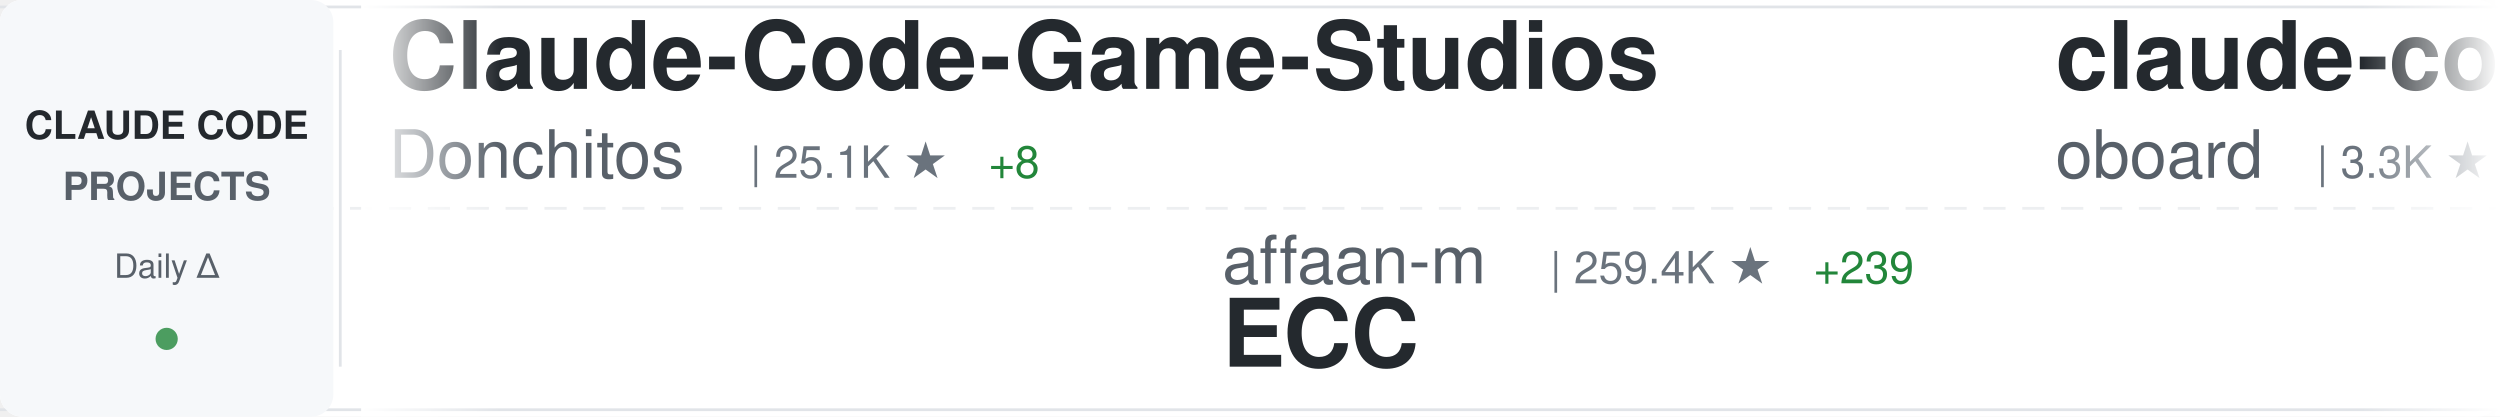
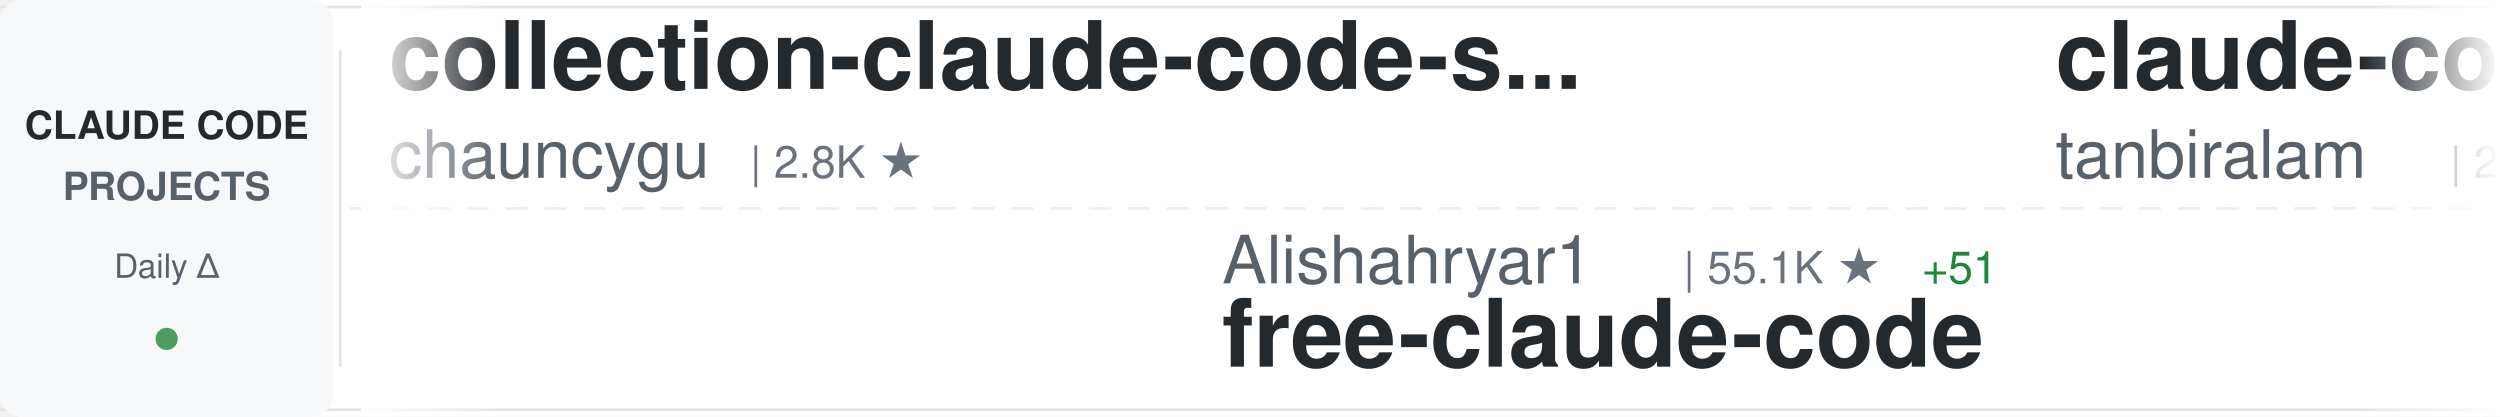
<svg xmlns="http://www.w3.org/2000/svg" width="900" height="150">
  <defs>
    <linearGradient id="awesomeLeftFade" x1="0%" y1="0%" x2="100%" y2="0%">
      <stop offset="0%" style="stop-color:#ffffff;stop-opacity:1" />
      <stop offset="100%" style="stop-color:#ffffff;stop-opacity:0" />
    </linearGradient>
    <linearGradient id="awesomeRightFade" x1="0%" y1="0%" x2="100%" y2="0%">
      <stop offset="0%" style="stop-color:#ffffff;stop-opacity:0" />
      <stop offset="100%" style="stop-color:#ffffff;stop-opacity:1" />
    </linearGradient>
  </defs>
  <rect width="900" height="150" fill="#ffffff" rx="8" />
  <rect x="0" y="2" width="900" height="1" fill="#e1e4e8" />
  <rect x="0" y="147" width="900" height="1" fill="#e1e4e8" />
  <line x1="0" y1="75" x2="900" y2="75" stroke="#e1e4e8" stroke-width="1" stroke-dasharray="8 6" opacity="0.6" />
  <rect x="0" y="0" width="120" height="150" fill="#f6f8fa" rx="8" />
  <text x="60" y="50" font-family="-apple-system, BlinkMacSystemFont, 'Segoe UI', Helvetica, Arial, sans-serif" font-size="14" font-weight="600" fill="#24292e" text-anchor="middle">CLAUDE CODE</text>
  <text x="60" y="72" font-family="-apple-system, BlinkMacSystemFont, 'Segoe UI', Helvetica, Arial, sans-serif" font-size="14" font-weight="600" fill="#586069" text-anchor="middle">PROJECTS</text>
  <text x="60" y="100" font-family="-apple-system, BlinkMacSystemFont, 'Segoe UI', Helvetica, Arial, sans-serif" font-size="12" font-weight="500" fill="#586069" text-anchor="middle">Daily Δ</text>
  <circle cx="60" cy="122" r="4" fill="#22863a" opacity="0.8" />
  <rect x="122" y="18" width="1" height="114" fill="#e1e4e8" />
  <clipPath id="awesomeTickerClip">
    <rect x="130" y="0" width="770" height="150" />
  </clipPath>
  <g clip-path="url(#awesomeTickerClip)">
    <g id="awesomeTickerItems">
      <animateTransform attributeName="transform" attributeType="XML" type="translate" from="0 0" to="-3000 0" dur="54s" repeatCount="indefinite" />
      <g transform="translate(0, 0)">
-         <text x="140" y="32" font-family="-apple-system, BlinkMacSystemFont, 'Segoe UI', Helvetica, Arial, sans-serif" font-size="34" font-weight="600" fill="#24292e">Claude-Code-Game-Studios</text>
-         <text x="140" y="64" font-family="-apple-system, BlinkMacSystemFont, 'Segoe UI', Helvetica, Arial, sans-serif" font-size="24" font-weight="400" fill="#586069">Donchitos</text>
-         <text x="270" y="64" font-family="-apple-system, BlinkMacSystemFont, 'Segoe UI', Helvetica, Arial, sans-serif" font-size="16" font-weight="500" fill="#6a737d">| 25.1K ★</text>
-         <text x="356" y="64" font-family="-apple-system, BlinkMacSystemFont, 'Segoe UI', Helvetica, Arial, sans-serif" font-size="16" font-weight="500" fill="#22863a"> +8</text>
+         <text x="140" y="32" font-family="-apple-system, BlinkMacSystemFont, 'Segoe UI', Helvetica, Arial, sans-serif" font-size="34" font-weight="600" fill="#24292e">collection-claude-code-s...</text>
+         <text x="140" y="64" font-family="-apple-system, BlinkMacSystemFont, 'Segoe UI', Helvetica, Arial, sans-serif" font-size="24" font-weight="400" fill="#586069">chauncygu</text>
+         <text x="270" y="64" font-family="-apple-system, BlinkMacSystemFont, 'Segoe UI', Helvetica, Arial, sans-serif" font-size="16" font-weight="500" fill="#6a737d">| 2.8K ★</text>
      </g>
      <g transform="translate(300, 0)">
-         <text x="140" y="102" font-family="-apple-system, BlinkMacSystemFont, 'Segoe UI', Helvetica, Arial, sans-serif" font-size="24" font-weight="400" fill="#586069">affaan-m</text>
-         <text x="258" y="102" font-family="-apple-system, BlinkMacSystemFont, 'Segoe UI', Helvetica, Arial, sans-serif" font-size="16" font-weight="500" fill="#6a737d">| 259.4K ★</text>
-         <text x="353" y="102" font-family="-apple-system, BlinkMacSystemFont, 'Segoe UI', Helvetica, Arial, sans-serif" font-size="16" font-weight="500" fill="#22863a"> +239</text>
-         <text x="140" y="132" font-family="-apple-system, BlinkMacSystemFont, 'Segoe UI', Helvetica, Arial, sans-serif" font-size="34" font-weight="600" fill="#24292e">ECC</text>
+         <text x="140" y="102" font-family="-apple-system, BlinkMacSystemFont, 'Segoe UI', Helvetica, Arial, sans-serif" font-size="24" font-weight="400" fill="#586069">Alishahryar1</text>
+         <text x="306" y="102" font-family="-apple-system, BlinkMacSystemFont, 'Segoe UI', Helvetica, Arial, sans-serif" font-size="16" font-weight="500" fill="#6a737d">| 55.1K ★</text>
+         <text x="392" y="102" font-family="-apple-system, BlinkMacSystemFont, 'Segoe UI', Helvetica, Arial, sans-serif" font-size="16" font-weight="500" fill="#22863a"> +51</text>
+         <text x="140" y="132" font-family="-apple-system, BlinkMacSystemFont, 'Segoe UI', Helvetica, Arial, sans-serif" font-size="34" font-weight="600" fill="#24292e">free-claude-code</text>
      </g>
      <g transform="translate(600, 0)">
-         <text x="140" y="32" font-family="-apple-system, BlinkMacSystemFont, 'Segoe UI', Helvetica, Arial, sans-serif" font-size="34" font-weight="600" fill="#24292e">claude-code-rev</text>
-         <text x="140" y="64" font-family="-apple-system, BlinkMacSystemFont, 'Segoe UI', Helvetica, Arial, sans-serif" font-size="24" font-weight="400" fill="#586069">oboard</text>
-         <text x="234" y="64" font-family="-apple-system, BlinkMacSystemFont, 'Segoe UI', Helvetica, Arial, sans-serif" font-size="16" font-weight="500" fill="#6a737d">| 3.3K ★</text>
+         <text x="140" y="32" font-family="-apple-system, BlinkMacSystemFont, 'Segoe UI', Helvetica, Arial, sans-serif" font-size="34" font-weight="600" fill="#24292e">claude-code</text>
+         <text x="140" y="64" font-family="-apple-system, BlinkMacSystemFont, 'Segoe UI', Helvetica, Arial, sans-serif" font-size="24" font-weight="400" fill="#586069">tanbiralam</text>
+         <text x="282" y="64" font-family="-apple-system, BlinkMacSystemFont, 'Segoe UI', Helvetica, Arial, sans-serif" font-size="16" font-weight="500" fill="#6a737d">| 2.3K ★</text>
      </g>
      <g transform="translate(900, 0)">
-         <text x="140" y="102" font-family="-apple-system, BlinkMacSystemFont, 'Segoe UI', Helvetica, Arial, sans-serif" font-size="24" font-weight="400" fill="#586069">1rgs</text>
-         <text x="210" y="102" font-family="-apple-system, BlinkMacSystemFont, 'Segoe UI', Helvetica, Arial, sans-serif" font-size="16" font-weight="500" fill="#6a737d">| 3.7K ★</text>
-         <text x="140" y="132" font-family="-apple-system, BlinkMacSystemFont, 'Segoe UI', Helvetica, Arial, sans-serif" font-size="34" font-weight="600" fill="#24292e">claude-code-proxy</text>
+         <text x="140" y="102" font-family="-apple-system, BlinkMacSystemFont, 'Segoe UI', Helvetica, Arial, sans-serif" font-size="24" font-weight="400" fill="#586069">VineeTagarwaL-code</text>
+         <text x="378" y="102" font-family="-apple-system, BlinkMacSystemFont, 'Segoe UI', Helvetica, Arial, sans-serif" font-size="16" font-weight="500" fill="#6a737d">| 274 ★</text>
+         <text x="140" y="132" font-family="-apple-system, BlinkMacSystemFont, 'Segoe UI', Helvetica, Arial, sans-serif" font-size="34" font-weight="600" fill="#24292e">claude-code</text>
      </g>
      <g transform="translate(1200, 0)">
-         <text x="140" y="32" font-family="-apple-system, BlinkMacSystemFont, 'Segoe UI', Helvetica, Arial, sans-serif" font-size="34" font-weight="600" fill="#24292e">claude-code-action</text>
-         <text x="140" y="64" font-family="-apple-system, BlinkMacSystemFont, 'Segoe UI', Helvetica, Arial, sans-serif" font-size="24" font-weight="400" fill="#586069">anthropics</text>
-         <text x="282" y="64" font-family="-apple-system, BlinkMacSystemFont, 'Segoe UI', Helvetica, Arial, sans-serif" font-size="16" font-weight="500" fill="#6a737d">| 8.9K ★</text>
-         <text x="359" y="64" font-family="-apple-system, BlinkMacSystemFont, 'Segoe UI', Helvetica, Arial, sans-serif" font-size="16" font-weight="500" fill="#22863a"> +5</text>
+         <text x="140" y="32" font-family="-apple-system, BlinkMacSystemFont, 'Segoe UI', Helvetica, Arial, sans-serif" font-size="34" font-weight="600" fill="#24292e">ClaudeCode</text>
+         <text x="140" y="64" font-family="-apple-system, BlinkMacSystemFont, 'Segoe UI', Helvetica, Arial, sans-serif" font-size="24" font-weight="400" fill="#586069">guanshan</text>
+         <text x="258" y="64" font-family="-apple-system, BlinkMacSystemFont, 'Segoe UI', Helvetica, Arial, sans-serif" font-size="16" font-weight="500" fill="#6a737d">| 61 ★</text>
      </g>
      <g transform="translate(1500, 0)">
        <text x="140" y="102" font-family="-apple-system, BlinkMacSystemFont, 'Segoe UI', Helvetica, Arial, sans-serif" font-size="24" font-weight="400" fill="#586069">ding113</text>
        <text x="246" y="102" font-family="-apple-system, BlinkMacSystemFont, 'Segoe UI', Helvetica, Arial, sans-serif" font-size="16" font-weight="500" fill="#6a737d">| 3.4K ★</text>
+         <text x="323" y="102" font-family="-apple-system, BlinkMacSystemFont, 'Segoe UI', Helvetica, Arial, sans-serif" font-size="16" font-weight="500" fill="#22863a"> +1</text>
        <text x="140" y="132" font-family="-apple-system, BlinkMacSystemFont, 'Segoe UI', Helvetica, Arial, sans-serif" font-size="34" font-weight="600" fill="#24292e">claude-code-hub</text>
      </g>
      <g transform="translate(1800, 0)">
-         <text x="140" y="32" font-family="-apple-system, BlinkMacSystemFont, 'Segoe UI', Helvetica, Arial, sans-serif" font-size="34" font-weight="600" fill="#24292e">claude-code-cli</text>
-         <text x="140" y="64" font-family="-apple-system, BlinkMacSystemFont, 'Segoe UI', Helvetica, Arial, sans-serif" font-size="24" font-weight="400" fill="#586069">huangserva</text>
-         <text x="282" y="64" font-family="-apple-system, BlinkMacSystemFont, 'Segoe UI', Helvetica, Arial, sans-serif" font-size="16" font-weight="500" fill="#6a737d">| 628 ★</text>
+         <text x="140" y="32" font-family="-apple-system, BlinkMacSystemFont, 'Segoe UI', Helvetica, Arial, sans-serif" font-size="34" font-weight="600" fill="#24292e">claude-code-settings</text>
+         <text x="140" y="64" font-family="-apple-system, BlinkMacSystemFont, 'Segoe UI', Helvetica, Arial, sans-serif" font-size="24" font-weight="400" fill="#586069">feiskyer</text>
+         <text x="258" y="64" font-family="-apple-system, BlinkMacSystemFont, 'Segoe UI', Helvetica, Arial, sans-serif" font-size="16" font-weight="500" fill="#6a737d">| 1.7K ★</text>
      </g>
      <g transform="translate(2100, 0)">
+         <text x="140" y="102" font-family="-apple-system, BlinkMacSystemFont, 'Segoe UI', Helvetica, Arial, sans-serif" font-size="24" font-weight="400" fill="#586069">Piebald-AI</text>
+         <text x="282" y="102" font-family="-apple-system, BlinkMacSystemFont, 'Segoe UI', Helvetica, Arial, sans-serif" font-size="16" font-weight="500" fill="#6a737d">| 12.7K ★</text>
+         <text x="368" y="102" font-family="-apple-system, BlinkMacSystemFont, 'Segoe UI', Helvetica, Arial, sans-serif" font-size="16" font-weight="500" fill="#22863a"> +6</text>
+         <text x="140" y="132" font-family="-apple-system, BlinkMacSystemFont, 'Segoe UI', Helvetica, Arial, sans-serif" font-size="34" font-weight="600" fill="#24292e">claude-code-system-promp...</text>
+       </g>
+       <g transform="translate(2400, 0)">
+         <text x="140" y="32" font-family="-apple-system, BlinkMacSystemFont, 'Segoe UI', Helvetica, Arial, sans-serif" font-size="34" font-weight="600" fill="#24292e">arcads-claude-code</text>
+         <text x="140" y="64" font-family="-apple-system, BlinkMacSystemFont, 'Segoe UI', Helvetica, Arial, sans-serif" font-size="24" font-weight="400" fill="#586069">krusemediallc</text>
+         <text x="318" y="64" font-family="-apple-system, BlinkMacSystemFont, 'Segoe UI', Helvetica, Arial, sans-serif" font-size="16" font-weight="500" fill="#6a737d">| 1.5K ★</text>
+       </g>
+       <g transform="translate(2700, 0)">
+         <text x="140" y="102" font-family="-apple-system, BlinkMacSystemFont, 'Segoe UI', Helvetica, Arial, sans-serif" font-size="24" font-weight="400" fill="#586069">nicedreamzapp</text>
+         <text x="318" y="102" font-family="-apple-system, BlinkMacSystemFont, 'Segoe UI', Helvetica, Arial, sans-serif" font-size="16" font-weight="500" fill="#6a737d">| 3.3K ★</text>
+         <text x="395" y="102" font-family="-apple-system, BlinkMacSystemFont, 'Segoe UI', Helvetica, Arial, sans-serif" font-size="16" font-weight="500" fill="#cb2431"> -1</text>
+         <text x="140" y="132" font-family="-apple-system, BlinkMacSystemFont, 'Segoe UI', Helvetica, Arial, sans-serif" font-size="34" font-weight="600" fill="#24292e">claude-code-local</text>
+       </g>
+       <g transform="translate(3000, 0)">
+         <text x="140" y="32" font-family="-apple-system, BlinkMacSystemFont, 'Segoe UI', Helvetica, Arial, sans-serif" font-size="34" font-weight="600" fill="#24292e">collection-claude-code-s...</text>
+         <text x="140" y="64" font-family="-apple-system, BlinkMacSystemFont, 'Segoe UI', Helvetica, Arial, sans-serif" font-size="24" font-weight="400" fill="#586069">chauncygu</text>
+         <text x="270" y="64" font-family="-apple-system, BlinkMacSystemFont, 'Segoe UI', Helvetica, Arial, sans-serif" font-size="16" font-weight="500" fill="#6a737d">| 2.8K ★</text>
+       </g>
+       <g transform="translate(3300, 0)">
+         <text x="140" y="102" font-family="-apple-system, BlinkMacSystemFont, 'Segoe UI', Helvetica, Arial, sans-serif" font-size="24" font-weight="400" fill="#586069">Alishahryar1</text>
+         <text x="306" y="102" font-family="-apple-system, BlinkMacSystemFont, 'Segoe UI', Helvetica, Arial, sans-serif" font-size="16" font-weight="500" fill="#6a737d">| 55.1K ★</text>
+         <text x="392" y="102" font-family="-apple-system, BlinkMacSystemFont, 'Segoe UI', Helvetica, Arial, sans-serif" font-size="16" font-weight="500" fill="#22863a"> +51</text>
+         <text x="140" y="132" font-family="-apple-system, BlinkMacSystemFont, 'Segoe UI', Helvetica, Arial, sans-serif" font-size="34" font-weight="600" fill="#24292e">free-claude-code</text>
+       </g>
+       <g transform="translate(3600, 0)">
+         <text x="140" y="32" font-family="-apple-system, BlinkMacSystemFont, 'Segoe UI', Helvetica, Arial, sans-serif" font-size="34" font-weight="600" fill="#24292e">claude-code</text>
+         <text x="140" y="64" font-family="-apple-system, BlinkMacSystemFont, 'Segoe UI', Helvetica, Arial, sans-serif" font-size="24" font-weight="400" fill="#586069">tanbiralam</text>
+         <text x="282" y="64" font-family="-apple-system, BlinkMacSystemFont, 'Segoe UI', Helvetica, Arial, sans-serif" font-size="16" font-weight="500" fill="#6a737d">| 2.3K ★</text>
+       </g>
+       <g transform="translate(3900, 0)">
        <text x="140" y="102" font-family="-apple-system, BlinkMacSystemFont, 'Segoe UI', Helvetica, Arial, sans-serif" font-size="24" font-weight="400" fill="#586069">VineeTagarwaL-code</text>
        <text x="378" y="102" font-family="-apple-system, BlinkMacSystemFont, 'Segoe UI', Helvetica, Arial, sans-serif" font-size="16" font-weight="500" fill="#6a737d">| 274 ★</text>
        <text x="140" y="132" font-family="-apple-system, BlinkMacSystemFont, 'Segoe UI', Helvetica, Arial, sans-serif" font-size="34" font-weight="600" fill="#24292e">claude-code</text>
-       </g>
-       <g transform="translate(2400, 0)">
-         <text x="140" y="32" font-family="-apple-system, BlinkMacSystemFont, 'Segoe UI', Helvetica, Arial, sans-serif" font-size="34" font-weight="600" fill="#24292e">Auto-claude-code-researc...</text>
-         <text x="140" y="64" font-family="-apple-system, BlinkMacSystemFont, 'Segoe UI', Helvetica, Arial, sans-serif" font-size="24" font-weight="400" fill="#586069">wanshuiyin</text>
-         <text x="282" y="64" font-family="-apple-system, BlinkMacSystemFont, 'Segoe UI', Helvetica, Arial, sans-serif" font-size="16" font-weight="500" fill="#6a737d">| 16.2K ★</text>
-         <text x="368" y="64" font-family="-apple-system, BlinkMacSystemFont, 'Segoe UI', Helvetica, Arial, sans-serif" font-size="16" font-weight="500" fill="#22863a"> +4</text>
-       </g>
-       <g transform="translate(2700, 0)">
-         <text x="140" y="102" font-family="-apple-system, BlinkMacSystemFont, 'Segoe UI', Helvetica, Arial, sans-serif" font-size="24" font-weight="400" fill="#586069">huangjia2019</text>
-         <text x="306" y="102" font-family="-apple-system, BlinkMacSystemFont, 'Segoe UI', Helvetica, Arial, sans-serif" font-size="16" font-weight="500" fill="#6a737d">| 1.1K ★</text>
-         <text x="140" y="132" font-family="-apple-system, BlinkMacSystemFont, 'Segoe UI', Helvetica, Arial, sans-serif" font-size="34" font-weight="600" fill="#24292e">claude-code-engineering</text>
-       </g>
-       <g transform="translate(3000, 0)">
-         <text x="140" y="32" font-family="-apple-system, BlinkMacSystemFont, 'Segoe UI', Helvetica, Arial, sans-serif" font-size="34" font-weight="600" fill="#24292e">Claude-Code-Game-Studios</text>
-         <text x="140" y="64" font-family="-apple-system, BlinkMacSystemFont, 'Segoe UI', Helvetica, Arial, sans-serif" font-size="24" font-weight="400" fill="#586069">Donchitos</text>
-         <text x="270" y="64" font-family="-apple-system, BlinkMacSystemFont, 'Segoe UI', Helvetica, Arial, sans-serif" font-size="16" font-weight="500" fill="#6a737d">| 25.1K ★</text>
-         <text x="356" y="64" font-family="-apple-system, BlinkMacSystemFont, 'Segoe UI', Helvetica, Arial, sans-serif" font-size="16" font-weight="500" fill="#22863a"> +8</text>
-       </g>
-       <g transform="translate(3300, 0)">
-         <text x="140" y="102" font-family="-apple-system, BlinkMacSystemFont, 'Segoe UI', Helvetica, Arial, sans-serif" font-size="24" font-weight="400" fill="#586069">affaan-m</text>
-         <text x="258" y="102" font-family="-apple-system, BlinkMacSystemFont, 'Segoe UI', Helvetica, Arial, sans-serif" font-size="16" font-weight="500" fill="#6a737d">| 259.4K ★</text>
-         <text x="353" y="102" font-family="-apple-system, BlinkMacSystemFont, 'Segoe UI', Helvetica, Arial, sans-serif" font-size="16" font-weight="500" fill="#22863a"> +239</text>
-         <text x="140" y="132" font-family="-apple-system, BlinkMacSystemFont, 'Segoe UI', Helvetica, Arial, sans-serif" font-size="34" font-weight="600" fill="#24292e">ECC</text>
-       </g>
-       <g transform="translate(3600, 0)">
-         <text x="140" y="32" font-family="-apple-system, BlinkMacSystemFont, 'Segoe UI', Helvetica, Arial, sans-serif" font-size="34" font-weight="600" fill="#24292e">claude-code-rev</text>
-         <text x="140" y="64" font-family="-apple-system, BlinkMacSystemFont, 'Segoe UI', Helvetica, Arial, sans-serif" font-size="24" font-weight="400" fill="#586069">oboard</text>
-         <text x="234" y="64" font-family="-apple-system, BlinkMacSystemFont, 'Segoe UI', Helvetica, Arial, sans-serif" font-size="16" font-weight="500" fill="#6a737d">| 3.3K ★</text>
-       </g>
-       <g transform="translate(3900, 0)">
-         <text x="140" y="102" font-family="-apple-system, BlinkMacSystemFont, 'Segoe UI', Helvetica, Arial, sans-serif" font-size="24" font-weight="400" fill="#586069">1rgs</text>
-         <text x="210" y="102" font-family="-apple-system, BlinkMacSystemFont, 'Segoe UI', Helvetica, Arial, sans-serif" font-size="16" font-weight="500" fill="#6a737d">| 3.7K ★</text>
-         <text x="140" y="132" font-family="-apple-system, BlinkMacSystemFont, 'Segoe UI', Helvetica, Arial, sans-serif" font-size="34" font-weight="600" fill="#24292e">claude-code-proxy</text>
      </g>
    </g>
  </g>
  <rect x="130" y="0" width="50" height="150" fill="url(#awesomeLeftFade)" />
  <rect x="850" y="0" width="50" height="150" fill="url(#awesomeRightFade)" />
</svg>
